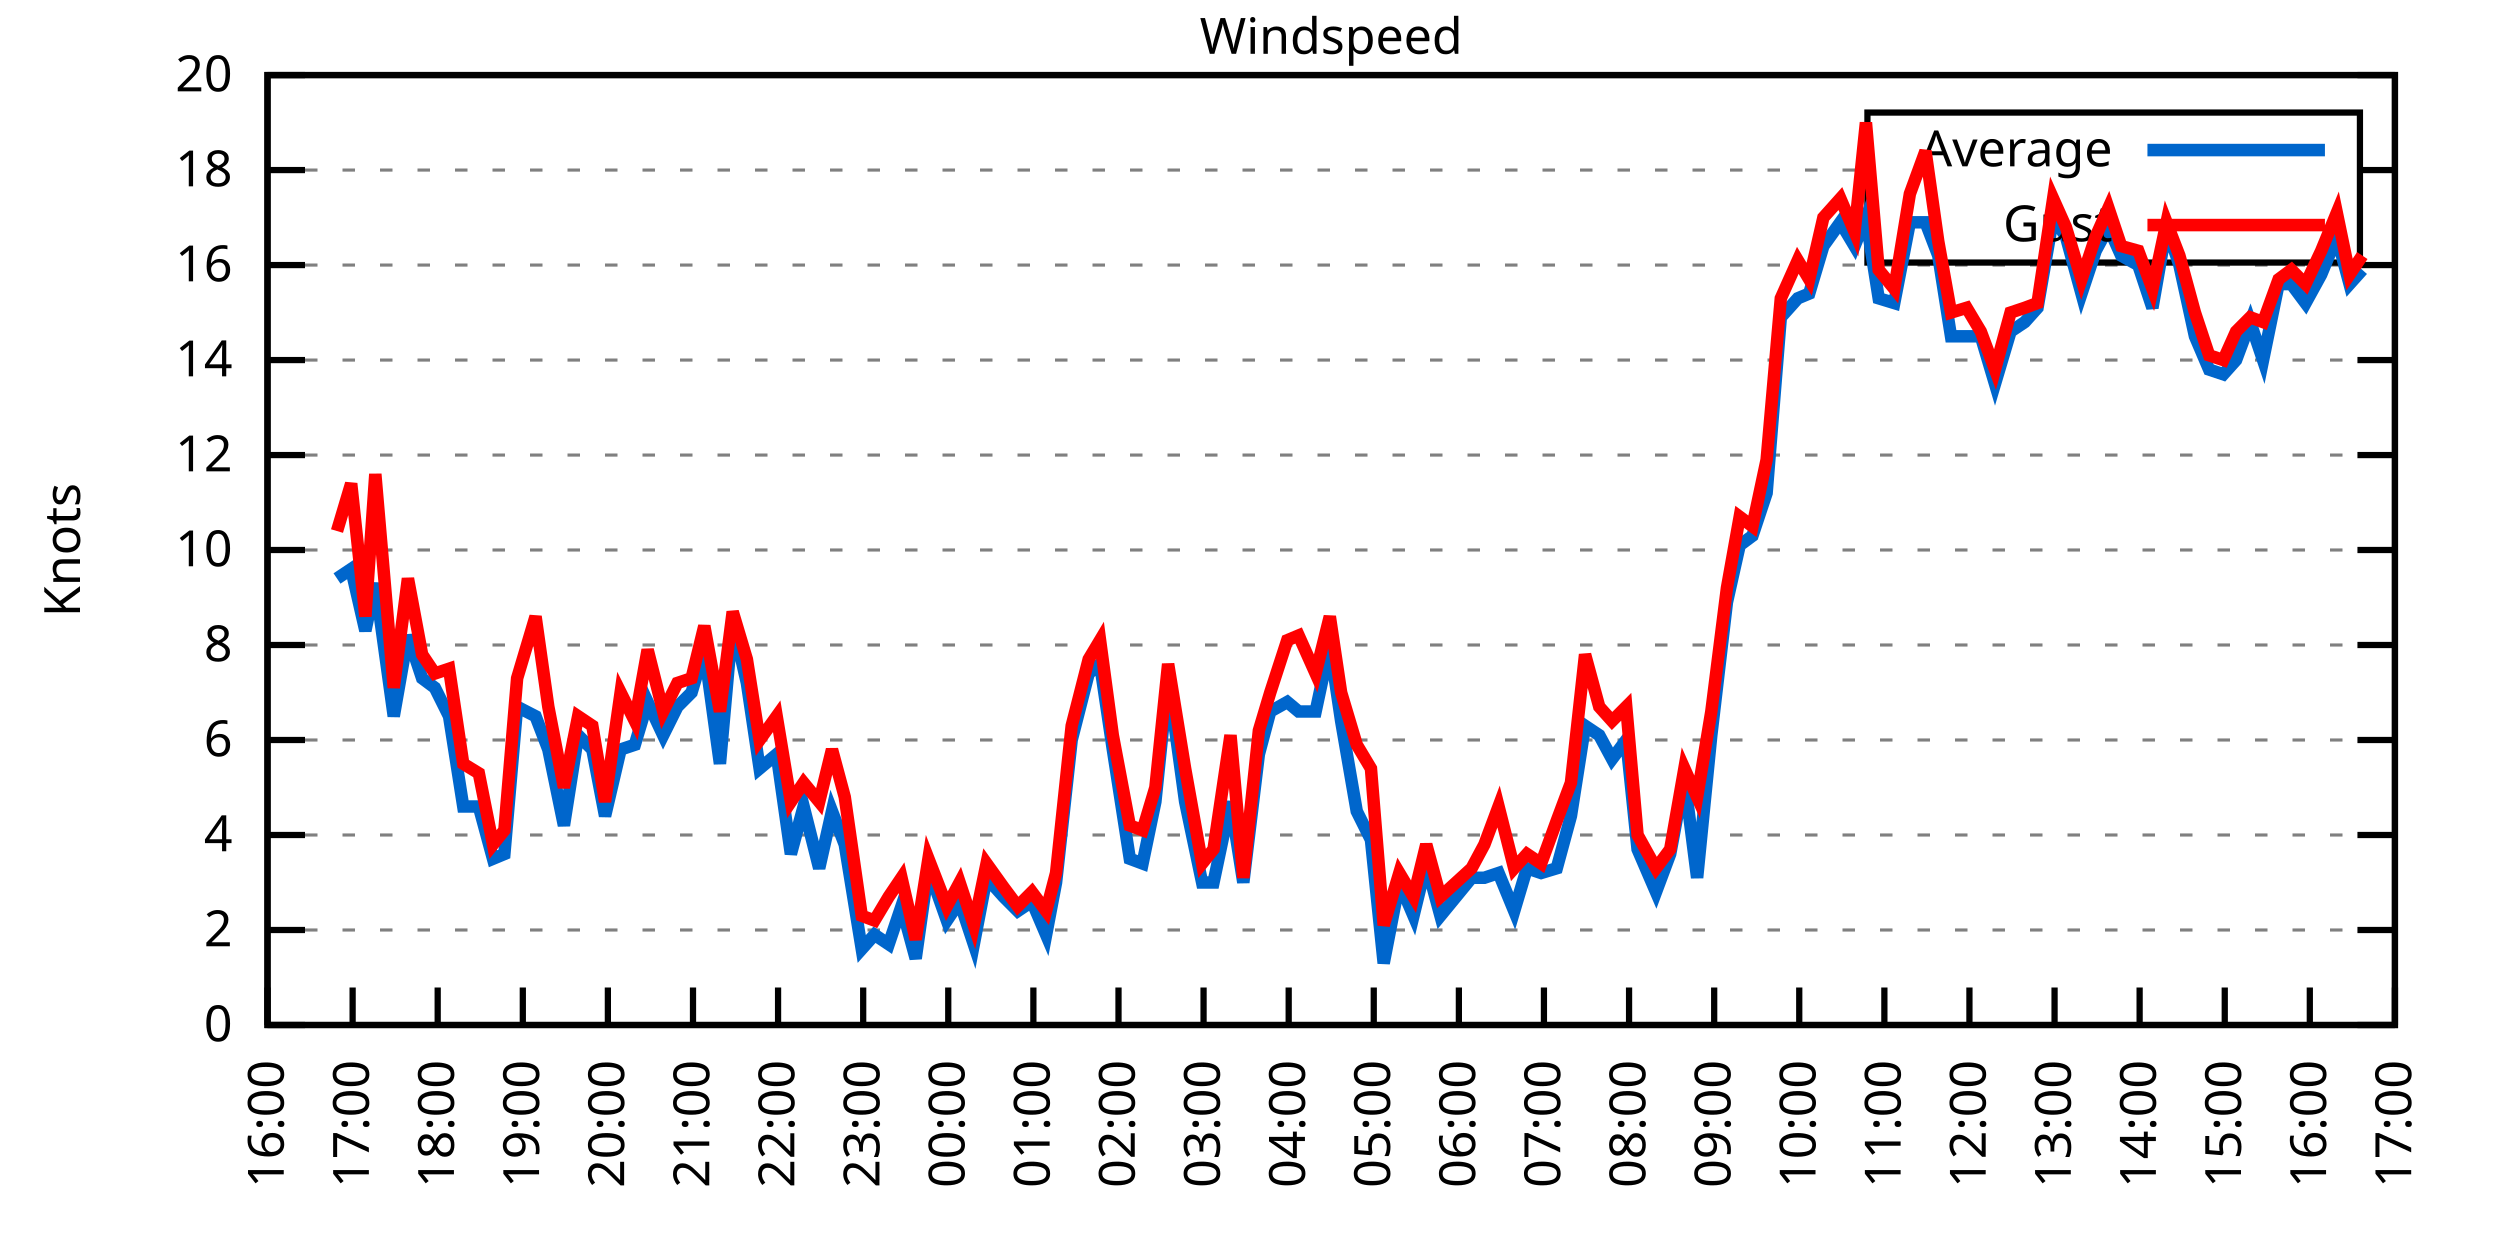
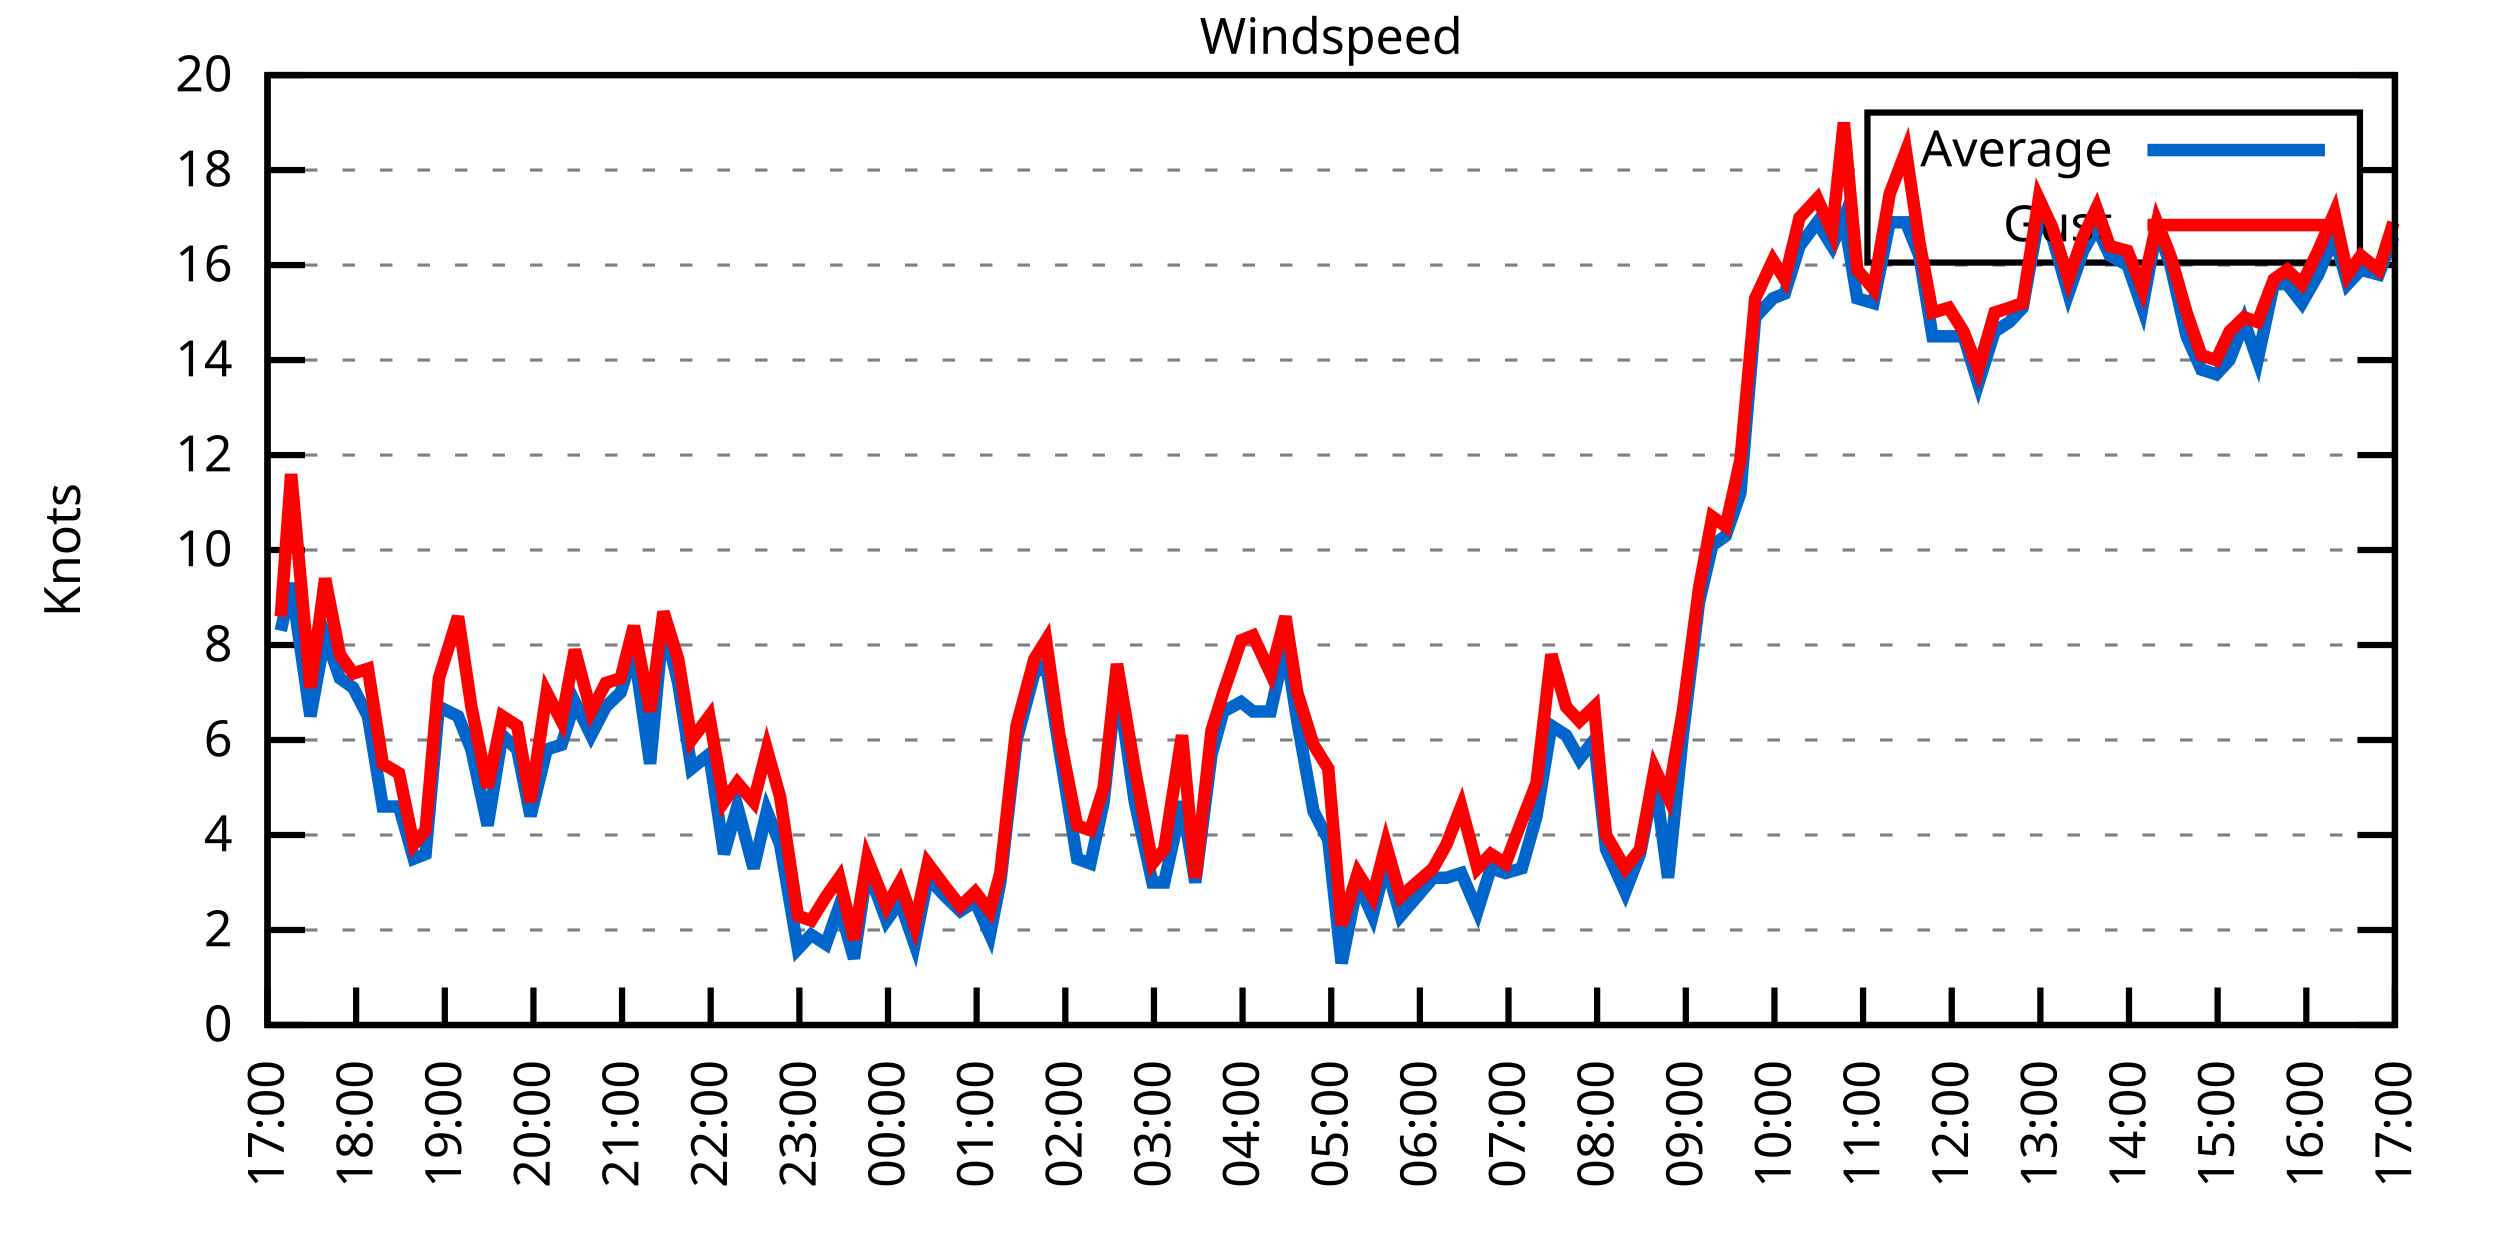
<svg xmlns="http://www.w3.org/2000/svg" xmlns:xlink="http://www.w3.org/1999/xlink" width="400" height="200" viewBox="0 0 400 200">
  <g id="gnuplot_canvas">
    <rect x="0" y="0" width="400" height="200" fill="none" />
    <defs>
      <circle id="gpDot" r="0.5" stroke-width="0.5" stroke="currentColor" />
      <path id="gpPt0" stroke-width="0.333" stroke="currentColor" d="M-1,0 h2 M0,-1 v2" />
      <path id="gpPt1" stroke-width="0.333" stroke="currentColor" d="M-1,-1 L1,1 M1,-1 L-1,1" />
      <path id="gpPt2" stroke-width="0.333" stroke="currentColor" d="M-1,0 L1,0 M0,-1 L0,1 M-1,-1 L1,1 M-1,1 L1,-1" />
      <rect id="gpPt3" stroke-width="0.333" stroke="currentColor" x="-1" y="-1" width="2" height="2" />
      <rect id="gpPt4" stroke-width="0.333" stroke="currentColor" fill="currentColor" x="-1" y="-1" width="2" height="2" />
      <circle id="gpPt5" stroke-width="0.333" stroke="currentColor" cx="0" cy="0" r="1" />
      <use xlink:href="#gpPt5" id="gpPt6" fill="currentColor" stroke="none" />
      <path id="gpPt7" stroke-width="0.333" stroke="currentColor" d="M0,-1.33 L-1.33,0.67 L1.33,0.67 z" />
      <use xlink:href="#gpPt7" id="gpPt8" fill="currentColor" stroke="none" />
      <use xlink:href="#gpPt7" id="gpPt9" stroke="currentColor" transform="rotate(180)" />
      <use xlink:href="#gpPt9" id="gpPt10" fill="currentColor" stroke="none" />
      <use xlink:href="#gpPt3" id="gpPt11" stroke="currentColor" transform="rotate(45)" />
      <use xlink:href="#gpPt11" id="gpPt12" fill="currentColor" stroke="none" />
      <path id="gpPt13" stroke-width="0.333" stroke="currentColor" d="M0,1.330 L1.265,0.411 L0.782,-1.067 L-0.782,-1.076 L-1.265,0.411 z" />
      <use xlink:href="#gpPt13" id="gpPt14" fill="currentColor" stroke="none" />
      <filter id="textbox" filterUnits="objectBoundingBox" x="0" y="0" height="1" width="1">
        <feFlood flood-color="white" flood-opacity="1" result="bgnd" />
        <feComposite in="SourceGraphic" in2="bgnd" operator="atop" />
      </filter>
      <filter id="greybox" filterUnits="objectBoundingBox" x="0" y="0" height="1" width="1">
        <feFlood flood-color="lightgrey" flood-opacity="1" result="grey" />
        <feComposite in="SourceGraphic" in2="grey" operator="atop" />
      </filter>
    </defs>
    <g fill="none" color="white" stroke="currentColor" stroke-width="1.00" stroke-linecap="butt" stroke-linejoin="miter">
</g>
    <g fill="none" color="black" stroke="currentColor" stroke-width="1.00" stroke-linecap="butt" stroke-linejoin="miter">
      <g stroke="none" shape-rendering="crispEdges">
        <polygon fill="rgb(255, 255, 255)" points="42.80,164.00 383.18,164.00 383.18,12.02 42.80,12.02 " />
      </g>
    </g>
    <g fill="none" color="black" stroke="currentColor" stroke-width="1.00" stroke-linecap="butt" stroke-linejoin="miter">
</g>
    <g fill="none" color="black" stroke="black" stroke-width="0.50" stroke-linecap="butt" stroke-linejoin="miter">
</g>
    <g fill="none" color="gray" stroke="currentColor" stroke-width="0.50" stroke-linecap="butt" stroke-linejoin="miter">
      <path stroke="gray" stroke-dasharray="2,4" class="gridline" d="M42.80,164.00 L383.19,164.00  " />
    </g>
    <g fill="none" color="gray" stroke="gray" stroke-width="1.00" stroke-linecap="butt" stroke-linejoin="miter">
</g>
    <g fill="none" color="black" stroke="currentColor" stroke-width="1.00" stroke-linecap="butt" stroke-linejoin="miter">
      <path stroke="black" d="M42.80,164.00 L48.80,164.00 M383.19,164.00 L377.19,164.00  " />
      <g transform="translate(37.20,166.60)" stroke="none" fill="black" font-family="Sans" font-size="8.00" text-anchor="end">
        <text>
          <tspan font-family="Sans"> 0</tspan>
        </text>
      </g>
    </g>
    <g fill="none" color="black" stroke="currentColor" stroke-width="1.00" stroke-linecap="butt" stroke-linejoin="miter">
</g>
    <g fill="none" color="black" stroke="black" stroke-width="0.50" stroke-linecap="butt" stroke-linejoin="miter">
</g>
    <g fill="none" color="gray" stroke="currentColor" stroke-width="0.50" stroke-linecap="butt" stroke-linejoin="miter">
      <path stroke="gray" stroke-dasharray="2,4" class="gridline" d="M42.80,148.80 L383.19,148.80  " />
    </g>
    <g fill="none" color="gray" stroke="gray" stroke-width="1.00" stroke-linecap="butt" stroke-linejoin="miter">
</g>
    <g fill="none" color="black" stroke="currentColor" stroke-width="1.00" stroke-linecap="butt" stroke-linejoin="miter">
      <path stroke="black" d="M42.80,148.80 L48.80,148.80 M383.19,148.80 L377.19,148.80  " />
      <g transform="translate(37.20,151.40)" stroke="none" fill="black" font-family="Sans" font-size="8.00" text-anchor="end">
        <text>
          <tspan font-family="Sans"> 2</tspan>
        </text>
      </g>
    </g>
    <g fill="none" color="black" stroke="currentColor" stroke-width="1.00" stroke-linecap="butt" stroke-linejoin="miter">
</g>
    <g fill="none" color="black" stroke="black" stroke-width="0.50" stroke-linecap="butt" stroke-linejoin="miter">
</g>
    <g fill="none" color="gray" stroke="currentColor" stroke-width="0.50" stroke-linecap="butt" stroke-linejoin="miter">
      <path stroke="gray" stroke-dasharray="2,4" class="gridline" d="M42.80,133.60 L383.19,133.60  " />
    </g>
    <g fill="none" color="gray" stroke="gray" stroke-width="1.00" stroke-linecap="butt" stroke-linejoin="miter">
</g>
    <g fill="none" color="black" stroke="currentColor" stroke-width="1.00" stroke-linecap="butt" stroke-linejoin="miter">
      <path stroke="black" d="M42.80,133.60 L48.80,133.60 M383.19,133.60 L377.19,133.60  " />
      <g transform="translate(37.20,136.20)" stroke="none" fill="black" font-family="Sans" font-size="8.00" text-anchor="end">
        <text>
          <tspan font-family="Sans"> 4</tspan>
        </text>
      </g>
    </g>
    <g fill="none" color="black" stroke="currentColor" stroke-width="1.00" stroke-linecap="butt" stroke-linejoin="miter">
</g>
    <g fill="none" color="black" stroke="black" stroke-width="0.50" stroke-linecap="butt" stroke-linejoin="miter">
</g>
    <g fill="none" color="gray" stroke="currentColor" stroke-width="0.50" stroke-linecap="butt" stroke-linejoin="miter">
      <path stroke="gray" stroke-dasharray="2,4" class="gridline" d="M42.80,118.40 L383.19,118.40  " />
    </g>
    <g fill="none" color="gray" stroke="gray" stroke-width="1.00" stroke-linecap="butt" stroke-linejoin="miter">
</g>
    <g fill="none" color="black" stroke="currentColor" stroke-width="1.00" stroke-linecap="butt" stroke-linejoin="miter">
      <path stroke="black" d="M42.80,118.40 L48.80,118.40 M383.19,118.40 L377.19,118.40  " />
      <g transform="translate(37.20,121.00)" stroke="none" fill="black" font-family="Sans" font-size="8.00" text-anchor="end">
        <text>
          <tspan font-family="Sans"> 6</tspan>
        </text>
      </g>
    </g>
    <g fill="none" color="black" stroke="currentColor" stroke-width="1.00" stroke-linecap="butt" stroke-linejoin="miter">
</g>
    <g fill="none" color="black" stroke="black" stroke-width="0.50" stroke-linecap="butt" stroke-linejoin="miter">
</g>
    <g fill="none" color="gray" stroke="currentColor" stroke-width="0.50" stroke-linecap="butt" stroke-linejoin="miter">
      <path stroke="gray" stroke-dasharray="2,4" class="gridline" d="M42.80,103.20 L383.19,103.20  " />
    </g>
    <g fill="none" color="gray" stroke="gray" stroke-width="1.00" stroke-linecap="butt" stroke-linejoin="miter">
</g>
    <g fill="none" color="black" stroke="currentColor" stroke-width="1.00" stroke-linecap="butt" stroke-linejoin="miter">
      <path stroke="black" d="M42.80,103.20 L48.80,103.20 M383.19,103.20 L377.19,103.20  " />
      <g transform="translate(37.20,105.80)" stroke="none" fill="black" font-family="Sans" font-size="8.00" text-anchor="end">
        <text>
          <tspan font-family="Sans"> 8</tspan>
        </text>
      </g>
    </g>
    <g fill="none" color="black" stroke="currentColor" stroke-width="1.00" stroke-linecap="butt" stroke-linejoin="miter">
</g>
    <g fill="none" color="black" stroke="black" stroke-width="0.50" stroke-linecap="butt" stroke-linejoin="miter">
</g>
    <g fill="none" color="gray" stroke="currentColor" stroke-width="0.50" stroke-linecap="butt" stroke-linejoin="miter">
      <path stroke="gray" stroke-dasharray="2,4" class="gridline" d="M42.80,88.00 L383.19,88.00  " />
    </g>
    <g fill="none" color="gray" stroke="gray" stroke-width="1.00" stroke-linecap="butt" stroke-linejoin="miter">
</g>
    <g fill="none" color="black" stroke="currentColor" stroke-width="1.00" stroke-linecap="butt" stroke-linejoin="miter">
      <path stroke="black" d="M42.80,88.00 L48.80,88.00 M383.19,88.00 L377.19,88.00  " />
      <g transform="translate(37.20,90.60)" stroke="none" fill="black" font-family="Sans" font-size="8.00" text-anchor="end">
        <text>
          <tspan font-family="Sans"> 10</tspan>
        </text>
      </g>
    </g>
    <g fill="none" color="black" stroke="currentColor" stroke-width="1.00" stroke-linecap="butt" stroke-linejoin="miter">
</g>
    <g fill="none" color="black" stroke="black" stroke-width="0.50" stroke-linecap="butt" stroke-linejoin="miter">
</g>
    <g fill="none" color="gray" stroke="currentColor" stroke-width="0.50" stroke-linecap="butt" stroke-linejoin="miter">
      <path stroke="gray" stroke-dasharray="2,4" class="gridline" d="M42.80,72.81 L383.19,72.81  " />
    </g>
    <g fill="none" color="gray" stroke="gray" stroke-width="1.00" stroke-linecap="butt" stroke-linejoin="miter">
</g>
    <g fill="none" color="black" stroke="currentColor" stroke-width="1.00" stroke-linecap="butt" stroke-linejoin="miter">
      <path stroke="black" d="M42.80,72.81 L48.80,72.81 M383.19,72.81 L377.19,72.81  " />
      <g transform="translate(37.20,75.41)" stroke="none" fill="black" font-family="Sans" font-size="8.00" text-anchor="end">
        <text>
          <tspan font-family="Sans"> 12</tspan>
        </text>
      </g>
    </g>
    <g fill="none" color="black" stroke="currentColor" stroke-width="1.00" stroke-linecap="butt" stroke-linejoin="miter">
</g>
    <g fill="none" color="black" stroke="black" stroke-width="0.50" stroke-linecap="butt" stroke-linejoin="miter">
</g>
    <g fill="none" color="gray" stroke="currentColor" stroke-width="0.50" stroke-linecap="butt" stroke-linejoin="miter">
      <path stroke="gray" stroke-dasharray="2,4" class="gridline" d="M42.80,57.61 L383.19,57.61  " />
    </g>
    <g fill="none" color="gray" stroke="gray" stroke-width="1.00" stroke-linecap="butt" stroke-linejoin="miter">
</g>
    <g fill="none" color="black" stroke="currentColor" stroke-width="1.00" stroke-linecap="butt" stroke-linejoin="miter">
      <path stroke="black" d="M42.80,57.61 L48.80,57.61 M383.19,57.61 L377.19,57.61  " />
      <g transform="translate(37.20,60.21)" stroke="none" fill="black" font-family="Sans" font-size="8.00" text-anchor="end">
        <text>
          <tspan font-family="Sans"> 14</tspan>
        </text>
      </g>
    </g>
    <g fill="none" color="black" stroke="currentColor" stroke-width="1.00" stroke-linecap="butt" stroke-linejoin="miter">
</g>
    <g fill="none" color="black" stroke="black" stroke-width="0.50" stroke-linecap="butt" stroke-linejoin="miter">
</g>
    <g fill="none" color="gray" stroke="currentColor" stroke-width="0.50" stroke-linecap="butt" stroke-linejoin="miter">
      <path stroke="gray" stroke-dasharray="2,4" class="gridline" d="M42.80,42.41 L383.19,42.41  " />
    </g>
    <g fill="none" color="gray" stroke="gray" stroke-width="1.00" stroke-linecap="butt" stroke-linejoin="miter">
</g>
    <g fill="none" color="black" stroke="currentColor" stroke-width="1.00" stroke-linecap="butt" stroke-linejoin="miter">
      <path stroke="black" d="M42.80,42.41 L48.80,42.41 M383.19,42.41 L377.19,42.41  " />
      <g transform="translate(37.20,45.01)" stroke="none" fill="black" font-family="Sans" font-size="8.00" text-anchor="end">
        <text>
          <tspan font-family="Sans"> 16</tspan>
        </text>
      </g>
    </g>
    <g fill="none" color="black" stroke="currentColor" stroke-width="1.00" stroke-linecap="butt" stroke-linejoin="miter">
</g>
    <g fill="none" color="black" stroke="black" stroke-width="0.50" stroke-linecap="butt" stroke-linejoin="miter">
</g>
    <g fill="none" color="gray" stroke="currentColor" stroke-width="0.50" stroke-linecap="butt" stroke-linejoin="miter">
      <path stroke="gray" stroke-dasharray="2,4" class="gridline" d="M42.80,27.21 L298.79,27.21 M377.59,27.21 L383.19,27.21  " />
    </g>
    <g fill="none" color="gray" stroke="gray" stroke-width="1.00" stroke-linecap="butt" stroke-linejoin="miter">
</g>
    <g fill="none" color="black" stroke="currentColor" stroke-width="1.00" stroke-linecap="butt" stroke-linejoin="miter">
      <path stroke="black" d="M42.80,27.21 L48.80,27.21 M383.19,27.21 L377.19,27.21  " />
      <g transform="translate(37.20,29.81)" stroke="none" fill="black" font-family="Sans" font-size="8.00" text-anchor="end">
        <text>
          <tspan font-family="Sans"> 18</tspan>
        </text>
      </g>
    </g>
    <g fill="none" color="black" stroke="currentColor" stroke-width="1.00" stroke-linecap="butt" stroke-linejoin="miter">
</g>
    <g fill="none" color="black" stroke="black" stroke-width="0.50" stroke-linecap="butt" stroke-linejoin="miter">
</g>
    <g fill="none" color="gray" stroke="currentColor" stroke-width="0.50" stroke-linecap="butt" stroke-linejoin="miter">
      <path stroke="gray" stroke-dasharray="2,4" class="gridline" d="M42.80,12.01 L383.19,12.01  " />
    </g>
    <g fill="none" color="gray" stroke="gray" stroke-width="1.00" stroke-linecap="butt" stroke-linejoin="miter">
</g>
    <g fill="none" color="black" stroke="currentColor" stroke-width="1.00" stroke-linecap="butt" stroke-linejoin="miter">
      <path stroke="black" d="M42.80,12.01 L48.80,12.01 M383.19,12.01 L377.19,12.01  " />
      <g transform="translate(37.20,14.61)" stroke="none" fill="black" font-family="Sans" font-size="8.00" text-anchor="end">
        <text>
          <tspan font-family="Sans"> 20</tspan>
        </text>
      </g>
    </g>
    <g fill="none" color="black" stroke="currentColor" stroke-width="1.00" stroke-linecap="butt" stroke-linejoin="miter">
      <path stroke="black" d="M42.80,164.00 L42.80,158.00  " />
      <g transform="translate(45.40,169.60) rotate(270.00)" stroke="none" fill="black" font-family="Sans" font-size="8.00" text-anchor="end">
        <text>
-           <tspan font-family="Sans">16:00</tspan>
-         </text>
-       </g>
-     </g>
-     <g fill="none" color="black" stroke="currentColor" stroke-width="1.00" stroke-linecap="butt" stroke-linejoin="miter">
-       <path stroke="black" d="M56.42,164.00 L56.42,158.00  " />
-       <g transform="translate(59.02,169.60) rotate(270.00)" stroke="none" fill="black" font-family="Sans" font-size="8.00" text-anchor="end">
-         <text>
          <tspan font-family="Sans">17:00</tspan>
        </text>
      </g>
    </g>
    <g fill="none" color="black" stroke="currentColor" stroke-width="1.00" stroke-linecap="butt" stroke-linejoin="miter">
-       <path stroke="black" d="M70.03,164.00 L70.03,158.00  " />
-       <g transform="translate(72.63,169.60) rotate(270.00)" stroke="none" fill="black" font-family="Sans" font-size="8.00" text-anchor="end">
+       <path stroke="black" d="M56.98,164.00 L56.98,158.00  " />
+       <g transform="translate(59.58,169.60) rotate(270.00)" stroke="none" fill="black" font-family="Sans" font-size="8.00" text-anchor="end">
        <text>
          <tspan font-family="Sans">18:00</tspan>
        </text>
      </g>
    </g>
    <g fill="none" color="black" stroke="currentColor" stroke-width="1.00" stroke-linecap="butt" stroke-linejoin="miter">
-       <path stroke="black" d="M83.65,164.00 L83.65,158.00  " />
-       <g transform="translate(86.25,169.60) rotate(270.00)" stroke="none" fill="black" font-family="Sans" font-size="8.00" text-anchor="end">
+       <path stroke="black" d="M71.17,164.00 L71.17,158.00  " />
+       <g transform="translate(73.77,169.60) rotate(270.00)" stroke="none" fill="black" font-family="Sans" font-size="8.00" text-anchor="end">
        <text>
          <tspan font-family="Sans">19:00</tspan>
        </text>
      </g>
    </g>
    <g fill="none" color="black" stroke="currentColor" stroke-width="1.00" stroke-linecap="butt" stroke-linejoin="miter">
-       <path stroke="black" d="M97.26,164.00 L97.26,158.00  " />
-       <g transform="translate(99.86,169.60) rotate(270.00)" stroke="none" fill="black" font-family="Sans" font-size="8.00" text-anchor="end">
+       <path stroke="black" d="M85.35,164.00 L85.35,158.00  " />
+       <g transform="translate(87.95,169.60) rotate(270.00)" stroke="none" fill="black" font-family="Sans" font-size="8.00" text-anchor="end">
        <text>
          <tspan font-family="Sans">20:00</tspan>
        </text>
      </g>
    </g>
    <g fill="none" color="black" stroke="currentColor" stroke-width="1.00" stroke-linecap="butt" stroke-linejoin="miter">
-       <path stroke="black" d="M110.88,164.00 L110.88,158.00  " />
-       <g transform="translate(113.48,169.60) rotate(270.00)" stroke="none" fill="black" font-family="Sans" font-size="8.00" text-anchor="end">
+       <path stroke="black" d="M99.53,164.00 L99.53,158.00  " />
+       <g transform="translate(102.13,169.60) rotate(270.00)" stroke="none" fill="black" font-family="Sans" font-size="8.00" text-anchor="end">
        <text>
          <tspan font-family="Sans">21:00</tspan>
        </text>
      </g>
    </g>
    <g fill="none" color="black" stroke="currentColor" stroke-width="1.00" stroke-linecap="butt" stroke-linejoin="miter">
-       <path stroke="black" d="M124.49,164.00 L124.49,158.00  " />
-       <g transform="translate(127.09,169.60) rotate(270.00)" stroke="none" fill="black" font-family="Sans" font-size="8.00" text-anchor="end">
+       <path stroke="black" d="M113.71,164.00 L113.71,158.00  " />
+       <g transform="translate(116.31,169.60) rotate(270.00)" stroke="none" fill="black" font-family="Sans" font-size="8.00" text-anchor="end">
        <text>
          <tspan font-family="Sans">22:00</tspan>
        </text>
      </g>
    </g>
    <g fill="none" color="black" stroke="currentColor" stroke-width="1.00" stroke-linecap="butt" stroke-linejoin="miter">
-       <path stroke="black" d="M138.11,164.00 L138.11,158.00  " />
-       <g transform="translate(140.71,169.60) rotate(270.00)" stroke="none" fill="black" font-family="Sans" font-size="8.00" text-anchor="end">
+       <path stroke="black" d="M127.90,164.00 L127.90,158.00  " />
+       <g transform="translate(130.50,169.60) rotate(270.00)" stroke="none" fill="black" font-family="Sans" font-size="8.00" text-anchor="end">
        <text>
          <tspan font-family="Sans">23:00</tspan>
        </text>
      </g>
    </g>
    <g fill="none" color="black" stroke="currentColor" stroke-width="1.00" stroke-linecap="butt" stroke-linejoin="miter">
-       <path stroke="black" d="M151.72,164.00 L151.72,158.00  " />
-       <g transform="translate(154.32,169.60) rotate(270.00)" stroke="none" fill="black" font-family="Sans" font-size="8.00" text-anchor="end">
+       <path stroke="black" d="M142.08,164.00 L142.08,158.00  " />
+       <g transform="translate(144.68,169.60) rotate(270.00)" stroke="none" fill="black" font-family="Sans" font-size="8.00" text-anchor="end">
        <text>
          <tspan font-family="Sans">00:00</tspan>
        </text>
      </g>
    </g>
    <g fill="none" color="black" stroke="currentColor" stroke-width="1.00" stroke-linecap="butt" stroke-linejoin="miter">
-       <path stroke="black" d="M165.34,164.00 L165.34,158.00  " />
-       <g transform="translate(167.94,169.60) rotate(270.00)" stroke="none" fill="black" font-family="Sans" font-size="8.00" text-anchor="end">
+       <path stroke="black" d="M156.26,164.00 L156.26,158.00  " />
+       <g transform="translate(158.86,169.60) rotate(270.00)" stroke="none" fill="black" font-family="Sans" font-size="8.00" text-anchor="end">
        <text>
          <tspan font-family="Sans">01:00</tspan>
        </text>
      </g>
    </g>
    <g fill="none" color="black" stroke="currentColor" stroke-width="1.00" stroke-linecap="butt" stroke-linejoin="miter">
-       <path stroke="black" d="M178.96,164.00 L178.96,158.00  " />
-       <g transform="translate(181.56,169.60) rotate(270.00)" stroke="none" fill="black" font-family="Sans" font-size="8.00" text-anchor="end">
+       <path stroke="black" d="M170.45,164.00 L170.45,158.00  " />
+       <g transform="translate(173.05,169.60) rotate(270.00)" stroke="none" fill="black" font-family="Sans" font-size="8.00" text-anchor="end">
        <text>
          <tspan font-family="Sans">02:00</tspan>
        </text>
      </g>
    </g>
    <g fill="none" color="black" stroke="currentColor" stroke-width="1.00" stroke-linecap="butt" stroke-linejoin="miter">
-       <path stroke="black" d="M192.57,164.00 L192.57,158.00  " />
-       <g transform="translate(195.17,169.60) rotate(270.00)" stroke="none" fill="black" font-family="Sans" font-size="8.00" text-anchor="end">
+       <path stroke="black" d="M184.63,164.00 L184.63,158.00  " />
+       <g transform="translate(187.23,169.60) rotate(270.00)" stroke="none" fill="black" font-family="Sans" font-size="8.00" text-anchor="end">
        <text>
          <tspan font-family="Sans">03:00</tspan>
        </text>
      </g>
    </g>
    <g fill="none" color="black" stroke="currentColor" stroke-width="1.00" stroke-linecap="butt" stroke-linejoin="miter">
-       <path stroke="black" d="M206.19,164.00 L206.19,158.00  " />
-       <g transform="translate(208.79,169.60) rotate(270.00)" stroke="none" fill="black" font-family="Sans" font-size="8.00" text-anchor="end">
+       <path stroke="black" d="M198.81,164.00 L198.81,158.00  " />
+       <g transform="translate(201.41,169.60) rotate(270.00)" stroke="none" fill="black" font-family="Sans" font-size="8.00" text-anchor="end">
        <text>
          <tspan font-family="Sans">04:00</tspan>
        </text>
      </g>
    </g>
    <g fill="none" color="black" stroke="currentColor" stroke-width="1.00" stroke-linecap="butt" stroke-linejoin="miter">
-       <path stroke="black" d="M219.80,164.00 L219.80,158.00  " />
-       <g transform="translate(222.40,169.60) rotate(270.00)" stroke="none" fill="black" font-family="Sans" font-size="8.00" text-anchor="end">
+       <path stroke="black" d="M213.00,164.00 L213.00,158.00  " />
+       <g transform="translate(215.60,169.60) rotate(270.00)" stroke="none" fill="black" font-family="Sans" font-size="8.00" text-anchor="end">
        <text>
          <tspan font-family="Sans">05:00</tspan>
        </text>
      </g>
    </g>
    <g fill="none" color="black" stroke="currentColor" stroke-width="1.00" stroke-linecap="butt" stroke-linejoin="miter">
-       <path stroke="black" d="M233.42,164.00 L233.42,158.00  " />
-       <g transform="translate(236.02,169.60) rotate(270.00)" stroke="none" fill="black" font-family="Sans" font-size="8.00" text-anchor="end">
+       <path stroke="black" d="M227.18,164.00 L227.18,158.00  " />
+       <g transform="translate(229.78,169.60) rotate(270.00)" stroke="none" fill="black" font-family="Sans" font-size="8.00" text-anchor="end">
        <text>
          <tspan font-family="Sans">06:00</tspan>
        </text>
      </g>
    </g>
    <g fill="none" color="black" stroke="currentColor" stroke-width="1.00" stroke-linecap="butt" stroke-linejoin="miter">
-       <path stroke="black" d="M247.03,164.00 L247.03,158.00  " />
-       <g transform="translate(249.63,169.60) rotate(270.00)" stroke="none" fill="black" font-family="Sans" font-size="8.00" text-anchor="end">
+       <path stroke="black" d="M241.36,164.00 L241.36,158.00  " />
+       <g transform="translate(243.96,169.60) rotate(270.00)" stroke="none" fill="black" font-family="Sans" font-size="8.00" text-anchor="end">
        <text>
          <tspan font-family="Sans">07:00</tspan>
        </text>
      </g>
    </g>
    <g fill="none" color="black" stroke="currentColor" stroke-width="1.00" stroke-linecap="butt" stroke-linejoin="miter">
-       <path stroke="black" d="M260.65,164.00 L260.65,158.00  " />
-       <g transform="translate(263.25,169.60) rotate(270.00)" stroke="none" fill="black" font-family="Sans" font-size="8.00" text-anchor="end">
+       <path stroke="black" d="M255.54,164.00 L255.54,158.00  " />
+       <g transform="translate(258.14,169.60) rotate(270.00)" stroke="none" fill="black" font-family="Sans" font-size="8.00" text-anchor="end">
        <text>
          <tspan font-family="Sans">08:00</tspan>
        </text>
      </g>
    </g>
    <g fill="none" color="black" stroke="currentColor" stroke-width="1.00" stroke-linecap="butt" stroke-linejoin="miter">
-       <path stroke="black" d="M274.27,164.00 L274.27,158.00  " />
-       <g transform="translate(276.87,169.60) rotate(270.00)" stroke="none" fill="black" font-family="Sans" font-size="8.00" text-anchor="end">
+       <path stroke="black" d="M269.73,164.00 L269.73,158.00  " />
+       <g transform="translate(272.33,169.60) rotate(270.00)" stroke="none" fill="black" font-family="Sans" font-size="8.00" text-anchor="end">
        <text>
          <tspan font-family="Sans">09:00</tspan>
        </text>
      </g>
    </g>
    <g fill="none" color="black" stroke="currentColor" stroke-width="1.00" stroke-linecap="butt" stroke-linejoin="miter">
-       <path stroke="black" d="M287.88,164.00 L287.88,158.00  " />
-       <g transform="translate(290.48,169.60) rotate(270.00)" stroke="none" fill="black" font-family="Sans" font-size="8.00" text-anchor="end">
+       <path stroke="black" d="M283.91,164.00 L283.91,158.00  " />
+       <g transform="translate(286.51,169.60) rotate(270.00)" stroke="none" fill="black" font-family="Sans" font-size="8.00" text-anchor="end">
        <text>
          <tspan font-family="Sans">10:00</tspan>
        </text>
      </g>
    </g>
    <g fill="none" color="black" stroke="currentColor" stroke-width="1.00" stroke-linecap="butt" stroke-linejoin="miter">
-       <path stroke="black" d="M301.50,164.00 L301.50,158.00  " />
-       <g transform="translate(304.10,169.60) rotate(270.00)" stroke="none" fill="black" font-family="Sans" font-size="8.00" text-anchor="end">
+       <path stroke="black" d="M298.09,164.00 L298.09,158.00  " />
+       <g transform="translate(300.69,169.60) rotate(270.00)" stroke="none" fill="black" font-family="Sans" font-size="8.00" text-anchor="end">
        <text>
          <tspan font-family="Sans">11:00</tspan>
        </text>
      </g>
    </g>
    <g fill="none" color="black" stroke="currentColor" stroke-width="1.00" stroke-linecap="butt" stroke-linejoin="miter">
-       <path stroke="black" d="M315.11,164.00 L315.11,158.00  " />
-       <g transform="translate(317.71,169.60) rotate(270.00)" stroke="none" fill="black" font-family="Sans" font-size="8.00" text-anchor="end">
+       <path stroke="black" d="M312.28,164.00 L312.28,158.00  " />
+       <g transform="translate(314.88,169.60) rotate(270.00)" stroke="none" fill="black" font-family="Sans" font-size="8.00" text-anchor="end">
        <text>
          <tspan font-family="Sans">12:00</tspan>
        </text>
      </g>
    </g>
    <g fill="none" color="black" stroke="currentColor" stroke-width="1.00" stroke-linecap="butt" stroke-linejoin="miter">
-       <path stroke="black" d="M328.73,164.00 L328.73,158.00  " />
-       <g transform="translate(331.33,169.60) rotate(270.00)" stroke="none" fill="black" font-family="Sans" font-size="8.00" text-anchor="end">
+       <path stroke="black" d="M326.46,164.00 L326.46,158.00  " />
+       <g transform="translate(329.06,169.60) rotate(270.00)" stroke="none" fill="black" font-family="Sans" font-size="8.00" text-anchor="end">
        <text>
          <tspan font-family="Sans">13:00</tspan>
        </text>
      </g>
    </g>
    <g fill="none" color="black" stroke="currentColor" stroke-width="1.00" stroke-linecap="butt" stroke-linejoin="miter">
-       <path stroke="black" d="M342.34,164.00 L342.34,158.00  " />
-       <g transform="translate(344.94,169.60) rotate(270.00)" stroke="none" fill="black" font-family="Sans" font-size="8.00" text-anchor="end">
+       <path stroke="black" d="M340.64,164.00 L340.64,158.00  " />
+       <g transform="translate(343.24,169.60) rotate(270.00)" stroke="none" fill="black" font-family="Sans" font-size="8.00" text-anchor="end">
        <text>
          <tspan font-family="Sans">14:00</tspan>
        </text>
      </g>
    </g>
    <g fill="none" color="black" stroke="currentColor" stroke-width="1.00" stroke-linecap="butt" stroke-linejoin="miter">
-       <path stroke="black" d="M355.96,164.00 L355.96,158.00  " />
-       <g transform="translate(358.56,169.60) rotate(270.00)" stroke="none" fill="black" font-family="Sans" font-size="8.00" text-anchor="end">
+       <path stroke="black" d="M354.82,164.00 L354.82,158.00  " />
+       <g transform="translate(357.42,169.60) rotate(270.00)" stroke="none" fill="black" font-family="Sans" font-size="8.00" text-anchor="end">
        <text>
          <tspan font-family="Sans">15:00</tspan>
        </text>
      </g>
    </g>
    <g fill="none" color="black" stroke="currentColor" stroke-width="1.00" stroke-linecap="butt" stroke-linejoin="miter">
-       <path stroke="black" d="M369.57,164.00 L369.57,158.00  " />
-       <g transform="translate(372.17,169.60) rotate(270.00)" stroke="none" fill="black" font-family="Sans" font-size="8.00" text-anchor="end">
+       <path stroke="black" d="M369.01,164.00 L369.01,158.00  " />
+       <g transform="translate(371.61,169.60) rotate(270.00)" stroke="none" fill="black" font-family="Sans" font-size="8.00" text-anchor="end">
        <text>
          <tspan font-family="Sans">16:00</tspan>
        </text>
      </g>
    </g>
    <g fill="none" color="black" stroke="currentColor" stroke-width="1.00" stroke-linecap="butt" stroke-linejoin="miter">
      <path stroke="black" d="M383.19,164.00 L383.19,158.00  " />
      <g transform="translate(385.79,169.60) rotate(270.00)" stroke="none" fill="black" font-family="Sans" font-size="8.00" text-anchor="end">
        <text>
          <tspan font-family="Sans">17:00</tspan>
        </text>
      </g>
    </g>
    <g fill="none" color="black" stroke="currentColor" stroke-width="1.00" stroke-linecap="butt" stroke-linejoin="miter">
</g>
    <g fill="none" color="black" stroke="currentColor" stroke-width="1.00" stroke-linecap="butt" stroke-linejoin="miter">
      <path stroke="black" d="M42.80,12.01 L42.80,164.00 L383.19,164.00 L383.19,12.01 L42.80,12.01 Z  " />
    </g>
    <g fill="none" color="black" stroke="currentColor" stroke-width="1.00" stroke-linecap="butt" stroke-linejoin="miter">
</g>
    <g fill="none" color="black" stroke="currentColor" stroke-width="1.00" stroke-linecap="butt" stroke-linejoin="miter">
      <path stroke="black" d="M298.79,42.01 L298.79,18.01 L377.59,18.01 L377.59,42.01 L298.79,42.01 Z  " />
    </g>
    <g id="Windspeed_plot_1">
      <g fill="none" color="white" stroke="black" stroke-width="2.00" stroke-linecap="butt" stroke-linejoin="miter">
</g>
      <g fill="none" color="black" stroke="currentColor" stroke-width="2.00" stroke-linecap="butt" stroke-linejoin="miter">
        <g transform="translate(337.99,26.61)" stroke="none" fill="black" font-family="Sans" font-size="8.00" text-anchor="end">
          <text>
            <tspan font-family="Sans">Average</tspan>
          </text>
        </g>
      </g>
      <g fill="none" color="black" stroke="currentColor" stroke-width="2.00" stroke-linecap="butt" stroke-linejoin="miter">
-         <path stroke="rgb(  0, 102, 204)" d="M343.59,24.01 L371.99,24.01 M53.92,92.56 L56.19,91.04 L58.46,100.92 L60.05,93.32 L63.00,114.60 L65.27,101.68   L67.54,108.52 L69.58,110.04 L71.85,114.60 L74.12,129.04 L76.61,129.04 L78.88,137.40 L80.70,136.64 L82.74,113.08   L85.69,114.60 L87.73,119.92 L90.23,132.08 L92.50,117.64 L94.77,119.92 L96.81,130.56 L99.30,119.92 L101.57,119.16   L103.62,112.32 L106.11,117.64 L108.38,113.08 L110.65,110.80 L112.69,103.96 L115.19,122.20 L117.23,99.40 L119.50,109.28   L121.54,122.96 L124.27,120.68 L126.54,136.64 L128.58,129.04 L131.07,138.92 L133.12,129.80 L135.16,135.12 L137.88,151.84   L139.92,149.56 L142.19,151.08 L144.24,145.00 L146.51,153.36 L148.55,138.92 L151.50,147.28 L153.54,144.24 L155.81,151.08   L157.85,140.44 L160.57,143.48 L162.84,145.76 L165.11,144.24 L167.38,149.56 L168.97,141.20 L171.47,118.40 L174.19,107.76   L176.01,106.24 L178.05,119.92 L180.77,137.40 L182.81,138.16 L184.86,128.28 L186.90,108.52 L189.62,128.28 L192.34,141.20   L194.16,141.20 L196.88,128.28 L198.93,141.20 L201.42,120.68 L203.24,113.84 L205.96,112.32 L207.78,113.84 L210.50,113.84   L212.77,103.20 L214.58,115.36 L217.08,129.80 L219.35,134.36 L221.39,154.12 L223.89,141.20 L226.16,146.52 L228.20,138.16   L230.47,146.52 L235.46,140.44 L237.50,140.44 L239.77,139.68 L242.27,145.76 L244.31,138.92 L246.58,139.68 L249.08,138.92   L251.35,130.56 L253.61,116.12 L255.88,117.64 L257.93,121.44 L260.20,118.40 L262.01,135.88 L264.96,142.72 L267.23,136.64   L269.50,124.48 L271.54,140.44 L273.81,117.64 L276.31,96.36 L278.35,87.25 L280.39,85.73 L282.66,78.89 L284.93,50.77   L287.65,47.73 L289.47,46.97 L291.74,39.37 L294.46,35.57 L296.73,39.37 L298.55,34.81 L300.59,47.73 L303.08,48.49   L305.58,35.57 L308.08,35.57 L310.12,40.89 L312.16,53.81 L314.66,53.81 L316.93,53.81 L319.20,61.41 L321.69,53.05   L323.96,51.53 L326.00,49.25 L328.50,34.81 L330.54,37.85 L333.04,46.97 L335.31,40.13 L337.35,36.33 L339.39,40.89   L342.12,42.41 L344.39,49.25 L346.65,36.33 L348.70,42.41 L351.19,53.81 L353.46,59.13 L355.73,59.89 L357.77,57.61   L360.04,51.53 L362.09,57.61 L364.58,45.45 L366.62,45.45 L368.89,48.49 L371.39,43.93 L373.89,37.85 L375.93,45.45   L377.97,43.17  " />
+         <path stroke="rgb(  0, 102, 204)" d="M343.59,24.01 L371.99,24.01 M44.93,100.92 L46.58,93.32 L49.66,114.60 L52.02,101.68 L54.38,108.52 L56.51,110.04   L58.87,114.60 L61.24,129.04 L63.84,129.04 L66.20,137.40 L68.09,136.64 L70.22,113.08 L73.29,114.60 L75.42,119.92   L78.02,132.08 L80.38,117.64 L82.75,119.92 L84.88,130.56 L87.48,119.92 L89.84,119.16 L91.97,112.32 L94.57,117.64   L96.93,113.08 L99.30,110.80 L101.42,103.96 L104.02,122.20 L106.15,99.40 L108.51,109.28 L110.64,122.96 L113.48,120.68   L115.84,136.64 L117.97,129.04 L120.57,138.92 L122.70,129.80 L124.82,135.12 L127.66,151.84 L129.79,149.56 L132.15,151.08   L134.28,145.00 L136.64,153.36 L138.77,138.92 L141.84,147.28 L143.97,144.24 L146.34,151.08 L148.46,140.44 L151.30,143.48   L153.66,145.76 L156.03,144.24 L158.39,149.56 L160.05,141.20 L162.65,118.40 L165.48,107.76 L167.37,106.24 L169.50,119.92   L172.34,137.40 L174.46,138.16 L176.59,128.28 L178.72,108.52 L181.56,128.28 L184.39,141.20 L186.28,141.20 L189.12,128.28   L191.25,141.20 L193.85,120.68 L195.74,113.84 L198.58,112.32 L200.47,113.84 L203.30,113.84 L205.67,103.20 L207.56,115.36   L210.16,129.80 L212.52,134.36 L214.65,154.12 L217.25,141.20 L219.61,146.52 L221.74,138.16 L224.10,146.52 L229.31,140.44   L231.43,140.44 L233.80,139.68 L236.40,145.76 L238.52,138.92 L240.89,139.68 L243.49,138.92 L245.85,130.56 L248.22,116.12   L250.58,117.64 L252.71,121.44 L255.07,118.40 L256.96,135.88 L260.04,142.72 L262.40,136.64 L264.76,124.48 L266.89,140.44   L269.25,117.64 L271.85,96.36 L273.98,87.25 L276.11,85.73 L278.47,78.89 L280.84,50.77 L283.67,47.73 L285.56,46.97   L287.93,39.37 L290.76,35.57 L293.13,39.37 L295.02,34.81 L297.15,47.73 L299.75,48.49 L302.35,35.57 L304.95,35.57   L307.08,40.89 L309.20,53.81 L311.80,53.81 L314.17,53.81 L316.53,61.41 L319.13,53.05 L321.49,51.53 L323.62,49.25   L326.22,34.81 L328.35,37.85 L330.95,46.97 L333.31,40.13 L335.44,36.33 L337.57,40.89 L340.40,42.41 L342.77,49.25   L345.13,36.33 L347.26,42.41 L349.86,53.81 L352.22,59.13 L354.59,59.89 L356.72,57.61 L359.08,51.53 L361.21,57.61   L363.81,45.45 L365.93,45.45 L368.30,48.49 L370.90,43.93 L373.50,37.85 L375.63,45.45 L377.75,43.17 L380.59,43.93   L382.95,37.85  " />
      </g>
    </g>
    <g id="Windspeed_plot_2">
      <g fill="none" color="black" stroke="currentColor" stroke-width="2.00" stroke-linecap="butt" stroke-linejoin="miter">
        <g transform="translate(337.99,38.61)" stroke="none" fill="black" font-family="Sans" font-size="8.00" text-anchor="end">
          <text>
            <tspan font-family="Sans">Gust</tspan>
          </text>
        </g>
      </g>
      <g fill="none" color="black" stroke="currentColor" stroke-width="2.00" stroke-linecap="butt" stroke-linejoin="miter">
-         <path stroke="rgb(255,   0,   0)" d="M343.59,36.01 L371.99,36.01 M53.92,84.97 L56.19,77.37 L58.46,98.64 L60.05,75.85 L63.00,110.04 L65.27,92.56   L67.54,104.72 L69.58,107.76 L71.85,107.00 L74.12,122.20 L76.61,123.72 L78.88,135.12 L80.70,132.84 L82.74,108.52   L85.69,98.64 L87.73,113.08 L90.23,126.00 L92.50,114.60 L94.77,116.12 L96.81,128.28 L99.30,110.80 L101.57,115.36   L103.62,103.96 L106.11,113.84 L108.38,109.28 L110.65,108.52 L112.69,100.16 L115.19,113.84 L117.23,97.88 L119.50,105.48   L121.54,118.40 L124.27,114.60 L126.54,128.28 L128.58,125.24 L131.07,128.28 L133.12,119.92 L135.16,127.52 L137.88,146.52   L139.92,147.28 L142.19,143.48 L144.24,140.44 L146.51,150.32 L148.55,137.40 L151.50,145.00 L153.54,141.20 L155.81,148.04   L157.85,138.16 L160.57,141.96 L162.84,145.00 L165.11,142.72 L167.38,145.76 L168.97,139.68 L171.47,116.12 L174.19,105.48   L176.01,102.44 L178.05,117.64 L180.77,132.08 L182.81,132.84 L184.86,126.00 L186.90,106.24 L189.62,122.96 L192.34,138.16   L194.16,135.88 L196.88,117.64 L198.93,140.44 L201.42,116.88 L203.24,110.80 L205.96,102.44 L207.78,101.68 L210.50,107.76   L212.77,98.64 L214.58,110.80 L217.08,119.16 L219.35,122.96 L221.39,148.04 L223.89,139.68 L226.16,143.48 L228.20,135.12   L230.47,143.48 L235.46,138.92 L237.50,135.12 L239.77,129.04 L242.27,138.92 L244.31,136.64 L246.58,138.16 L249.08,131.32   L251.35,125.24 L253.61,104.72 L255.88,113.08 L257.93,115.36 L260.20,113.08 L262.01,133.60 L264.96,138.92 L267.23,135.88   L269.50,122.96 L271.54,127.52 L273.81,113.84 L276.31,94.08 L278.35,82.69 L280.39,84.21 L282.66,73.57 L284.93,47.73   L287.65,41.65 L289.47,44.69 L291.74,34.81 L294.46,31.77 L296.73,37.09 L298.55,19.61 L300.59,43.17 L303.08,46.21   L305.58,31.01 L308.08,24.17 L310.12,38.61 L312.16,50.01 L314.66,49.25 L316.93,53.05 L319.20,59.13 L321.69,50.01   L323.96,49.25 L326.00,48.49 L328.50,31.77 L330.54,36.33 L333.04,44.69 L335.31,37.85 L337.35,33.29 L339.39,39.37   L342.12,40.13 L344.39,46.21 L346.65,35.57 L348.70,40.89 L351.19,50.01 L353.46,56.85 L355.73,57.61 L357.77,53.05   L360.04,50.77 L362.09,51.53 L364.58,44.69 L366.62,43.17 L368.89,45.45 L371.39,40.13 L373.89,34.05 L375.93,43.93   L377.97,40.89  " />
+         <path stroke="rgb(255,   0,   0)" d="M343.59,36.01 L371.99,36.01 M44.93,98.64 L46.58,75.85 L49.66,110.04 L52.02,92.56 L54.38,104.72 L56.51,107.76   L58.87,107.00 L61.24,122.20 L63.84,123.72 L66.20,135.12 L68.09,132.84 L70.22,108.52 L73.29,98.64 L75.42,113.08   L78.02,126.00 L80.38,114.60 L82.75,116.12 L84.88,128.28 L87.48,110.80 L89.84,115.36 L91.97,103.96 L94.57,113.84   L96.93,109.28 L99.30,108.52 L101.42,100.16 L104.02,113.84 L106.15,97.88 L108.51,105.48 L110.64,118.40 L113.48,114.60   L115.84,128.28 L117.97,125.24 L120.57,128.28 L122.70,119.92 L124.82,127.52 L127.66,146.52 L129.79,147.28 L132.15,143.48   L134.28,140.44 L136.64,150.32 L138.77,137.40 L141.84,145.00 L143.97,141.20 L146.34,148.04 L148.46,138.16 L151.30,141.96   L153.66,145.00 L156.03,142.72 L158.39,145.76 L160.05,139.68 L162.65,116.12 L165.48,105.48 L167.37,102.44 L169.50,117.64   L172.34,132.08 L174.46,132.84 L176.59,126.00 L178.72,106.24 L181.56,122.96 L184.39,138.16 L186.28,135.88 L189.12,117.64   L191.25,140.44 L193.85,116.88 L195.74,110.80 L198.58,102.44 L200.47,101.68 L203.30,107.76 L205.67,98.64 L207.56,110.80   L210.16,119.16 L212.52,122.96 L214.65,148.04 L217.25,139.68 L219.61,143.48 L221.74,135.12 L224.10,143.48 L229.31,138.92   L231.43,135.12 L233.80,129.04 L236.40,138.92 L238.52,136.64 L240.89,138.16 L243.49,131.32 L245.85,125.24 L248.22,104.72   L250.58,113.08 L252.71,115.36 L255.07,113.08 L256.96,133.60 L260.04,138.92 L262.40,135.88 L264.76,122.96 L266.89,127.52   L269.25,113.84 L271.85,94.08 L273.98,82.69 L276.11,84.21 L278.47,73.57 L280.84,47.73 L283.67,41.65 L285.56,44.69   L287.93,34.81 L290.76,31.77 L293.13,37.09 L295.02,19.61 L297.15,43.17 L299.75,46.21 L302.35,31.01 L304.95,24.17   L307.08,38.61 L309.20,50.01 L311.80,49.25 L314.17,53.05 L316.53,59.13 L319.13,50.01 L321.49,49.25 L323.62,48.49   L326.22,31.77 L328.35,36.33 L330.95,44.69 L333.31,37.85 L335.44,33.29 L337.57,39.37 L340.40,40.13 L342.77,46.21   L345.13,35.57 L347.26,40.89 L349.86,50.01 L352.22,56.85 L354.59,57.61 L356.72,53.05 L359.08,50.77 L361.21,51.53   L363.81,44.69 L365.93,43.17 L368.30,45.45 L370.90,40.13 L373.50,34.05 L375.63,43.93 L377.75,40.89 L380.59,43.17   L382.95,35.57  " />
      </g>
    </g>
    <g fill="none" color="black" stroke="currentColor" stroke-width="2.00" stroke-linecap="butt" stroke-linejoin="miter">
</g>
    <g fill="none" color="black" stroke="black" stroke-width="1.00" stroke-linecap="butt" stroke-linejoin="miter">
</g>
    <g fill="none" color="black" stroke="currentColor" stroke-width="1.00" stroke-linecap="butt" stroke-linejoin="miter">
      <path stroke="black" d="M42.80,12.01 L42.80,164.00 L383.19,164.00 L383.19,12.01 L42.80,12.01 Z  " />
      <g transform="translate(12.80,88.01) rotate(270.00)" stroke="none" fill="black" font-family="Sans" font-size="8.00" text-anchor="middle">
        <text>
          <tspan font-family="Sans">Knots</tspan>
        </text>
      </g>
    </g>
    <g fill="none" color="black" stroke="currentColor" stroke-width="1.00" stroke-linecap="butt" stroke-linejoin="miter">
</g>
    <g fill="none" color="black" stroke="currentColor" stroke-width="1.00" stroke-linecap="butt" stroke-linejoin="miter">
      <g transform="translate(212.99,8.61)" stroke="none" fill="black" font-family="Sans" font-size="8.00" text-anchor="middle">
        <text>
          <tspan font-family="Sans">Windspeed</tspan>
        </text>
      </g>
    </g>
    <g fill="none" color="black" stroke="currentColor" stroke-width="1.00" stroke-linecap="butt" stroke-linejoin="miter">
</g>
  </g>
</svg>
